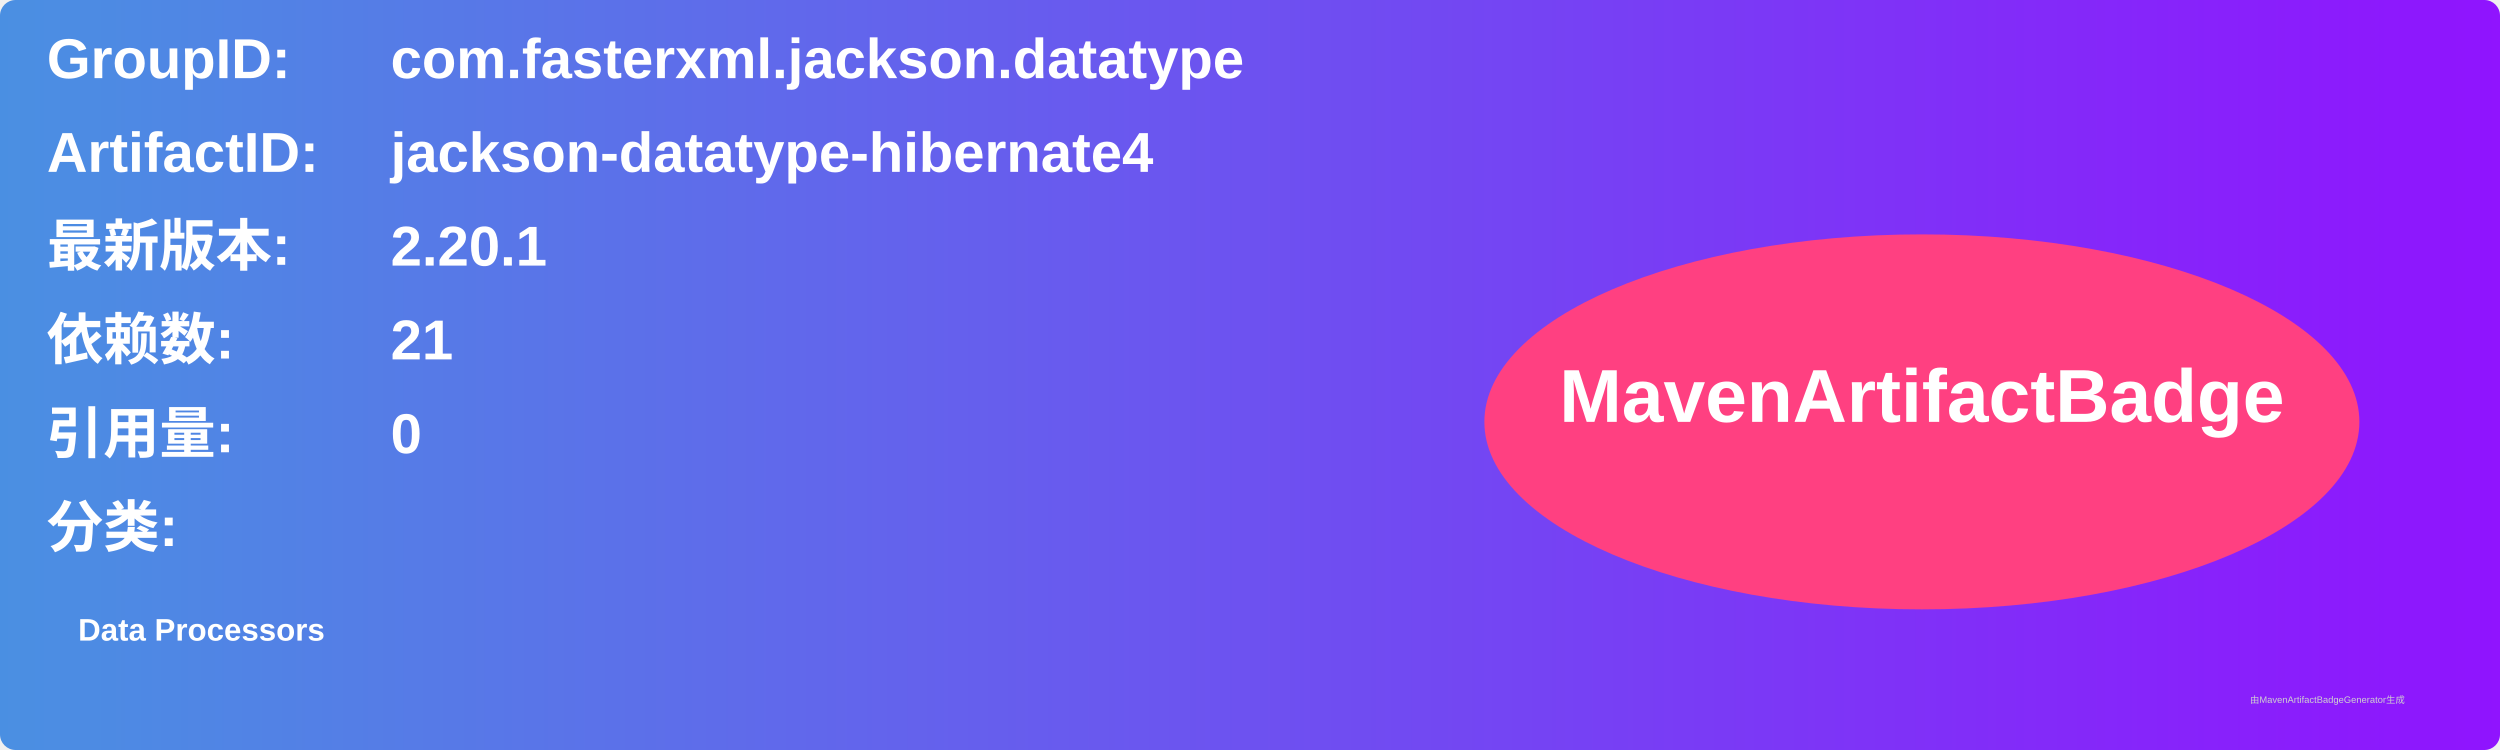
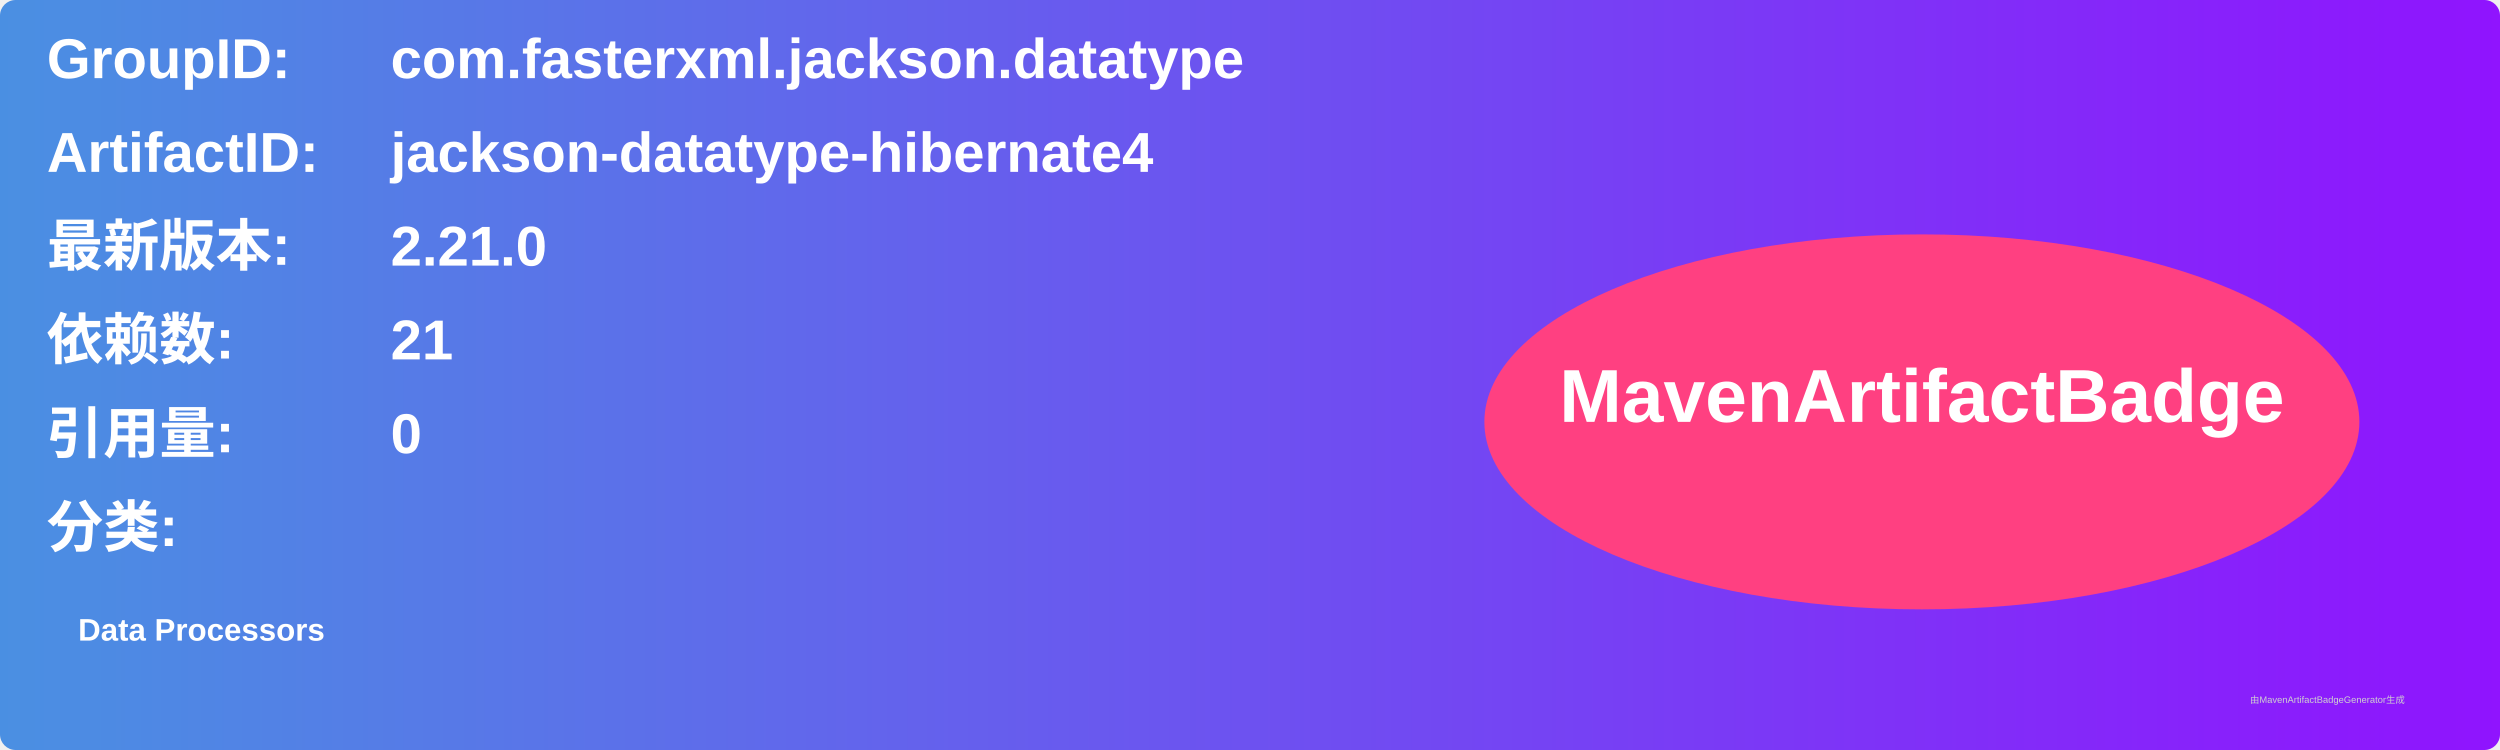
<svg xmlns="http://www.w3.org/2000/svg" width="800" height="240" viewBox="0 0 800 240">
  <linearGradient id="grad" x1="0%" y1="0%" x2="100%" y2="0%">
    <stop offset="0%" stop-color="#4a90e2" />
    <stop offset="100%" stop-color="#9013fe" />
  </linearGradient>
  <rect width="100%" height="100%" rx="5" ry="5" fill="url(#grad)" />
  <g transform="translate(15, 15)">
    <text x="0" y="10" font-family="Arial" font-size="18" fill="white" font-weight="bold" width="260">GroupID:</text>
    <text x="110" y="10" font-family="Arial" font-size="18" fill="white" font-weight="bold" width="460">com.fasterxml.jackson.datatype</text>
    <text x="0" y="40" font-family="Arial" font-size="18" fill="white" font-weight="bold" width="260">ArtifactID:</text>
    <text x="110" y="40" font-family="Arial" font-size="18" fill="white" font-weight="bold" width="460">jackson-datatype-hibernate4</text>
    <text x="0" y="70" font-family="Arial" font-size="18" fill="white" font-weight="bold">最新版本:</text>
    <text x="110" y="70" font-family="Arial" font-size="18" fill="white" font-weight="bold">
-       <tspan font-weight="bold">2.20.1</tspan>
+       <tspan font-weight="bold">2.21.0</tspan>
    </text>
    <text x="0" y="100" font-family="Arial" font-size="18" fill="white" font-weight="bold">依赖数: </text>
    <text x="110" y="100" font-family="Arial" font-size="18" fill="white">
      <tspan font-weight="bold">21</tspan>
    </text>
    <text x="0" y="130" font-family="Arial" font-size="18" fill="white" font-weight="bold">引用量: </text>
    <text x="110" y="130" font-family="Arial" font-size="18" fill="white">
      <tspan font-weight="bold">0</tspan>
    </text>
    <text x="0" y="160" font-family="Arial" font-size="18" fill="white" font-weight="bold">分类:</text>
    <text x="10" y="190" font-family="Arial" font-size="10" fill="white">
      <tspan font-weight="bold">Data Processors</tspan>
    </text>
    <ellipse cx="600" cy="120" rx="140" ry="60" fill="#ff4081" />
    <text x="600" y="120" text-anchor="middle" font-family="Arial" font-size="24" fill="white" font-weight="bold">MavenArtifactBadge</text>
  </g>
  <text x="720" y="225" font-family="Arial" font-size="3" fill="#d0d0d0">由MavenArtifactBadgeGenerator生成</text>
</svg>
